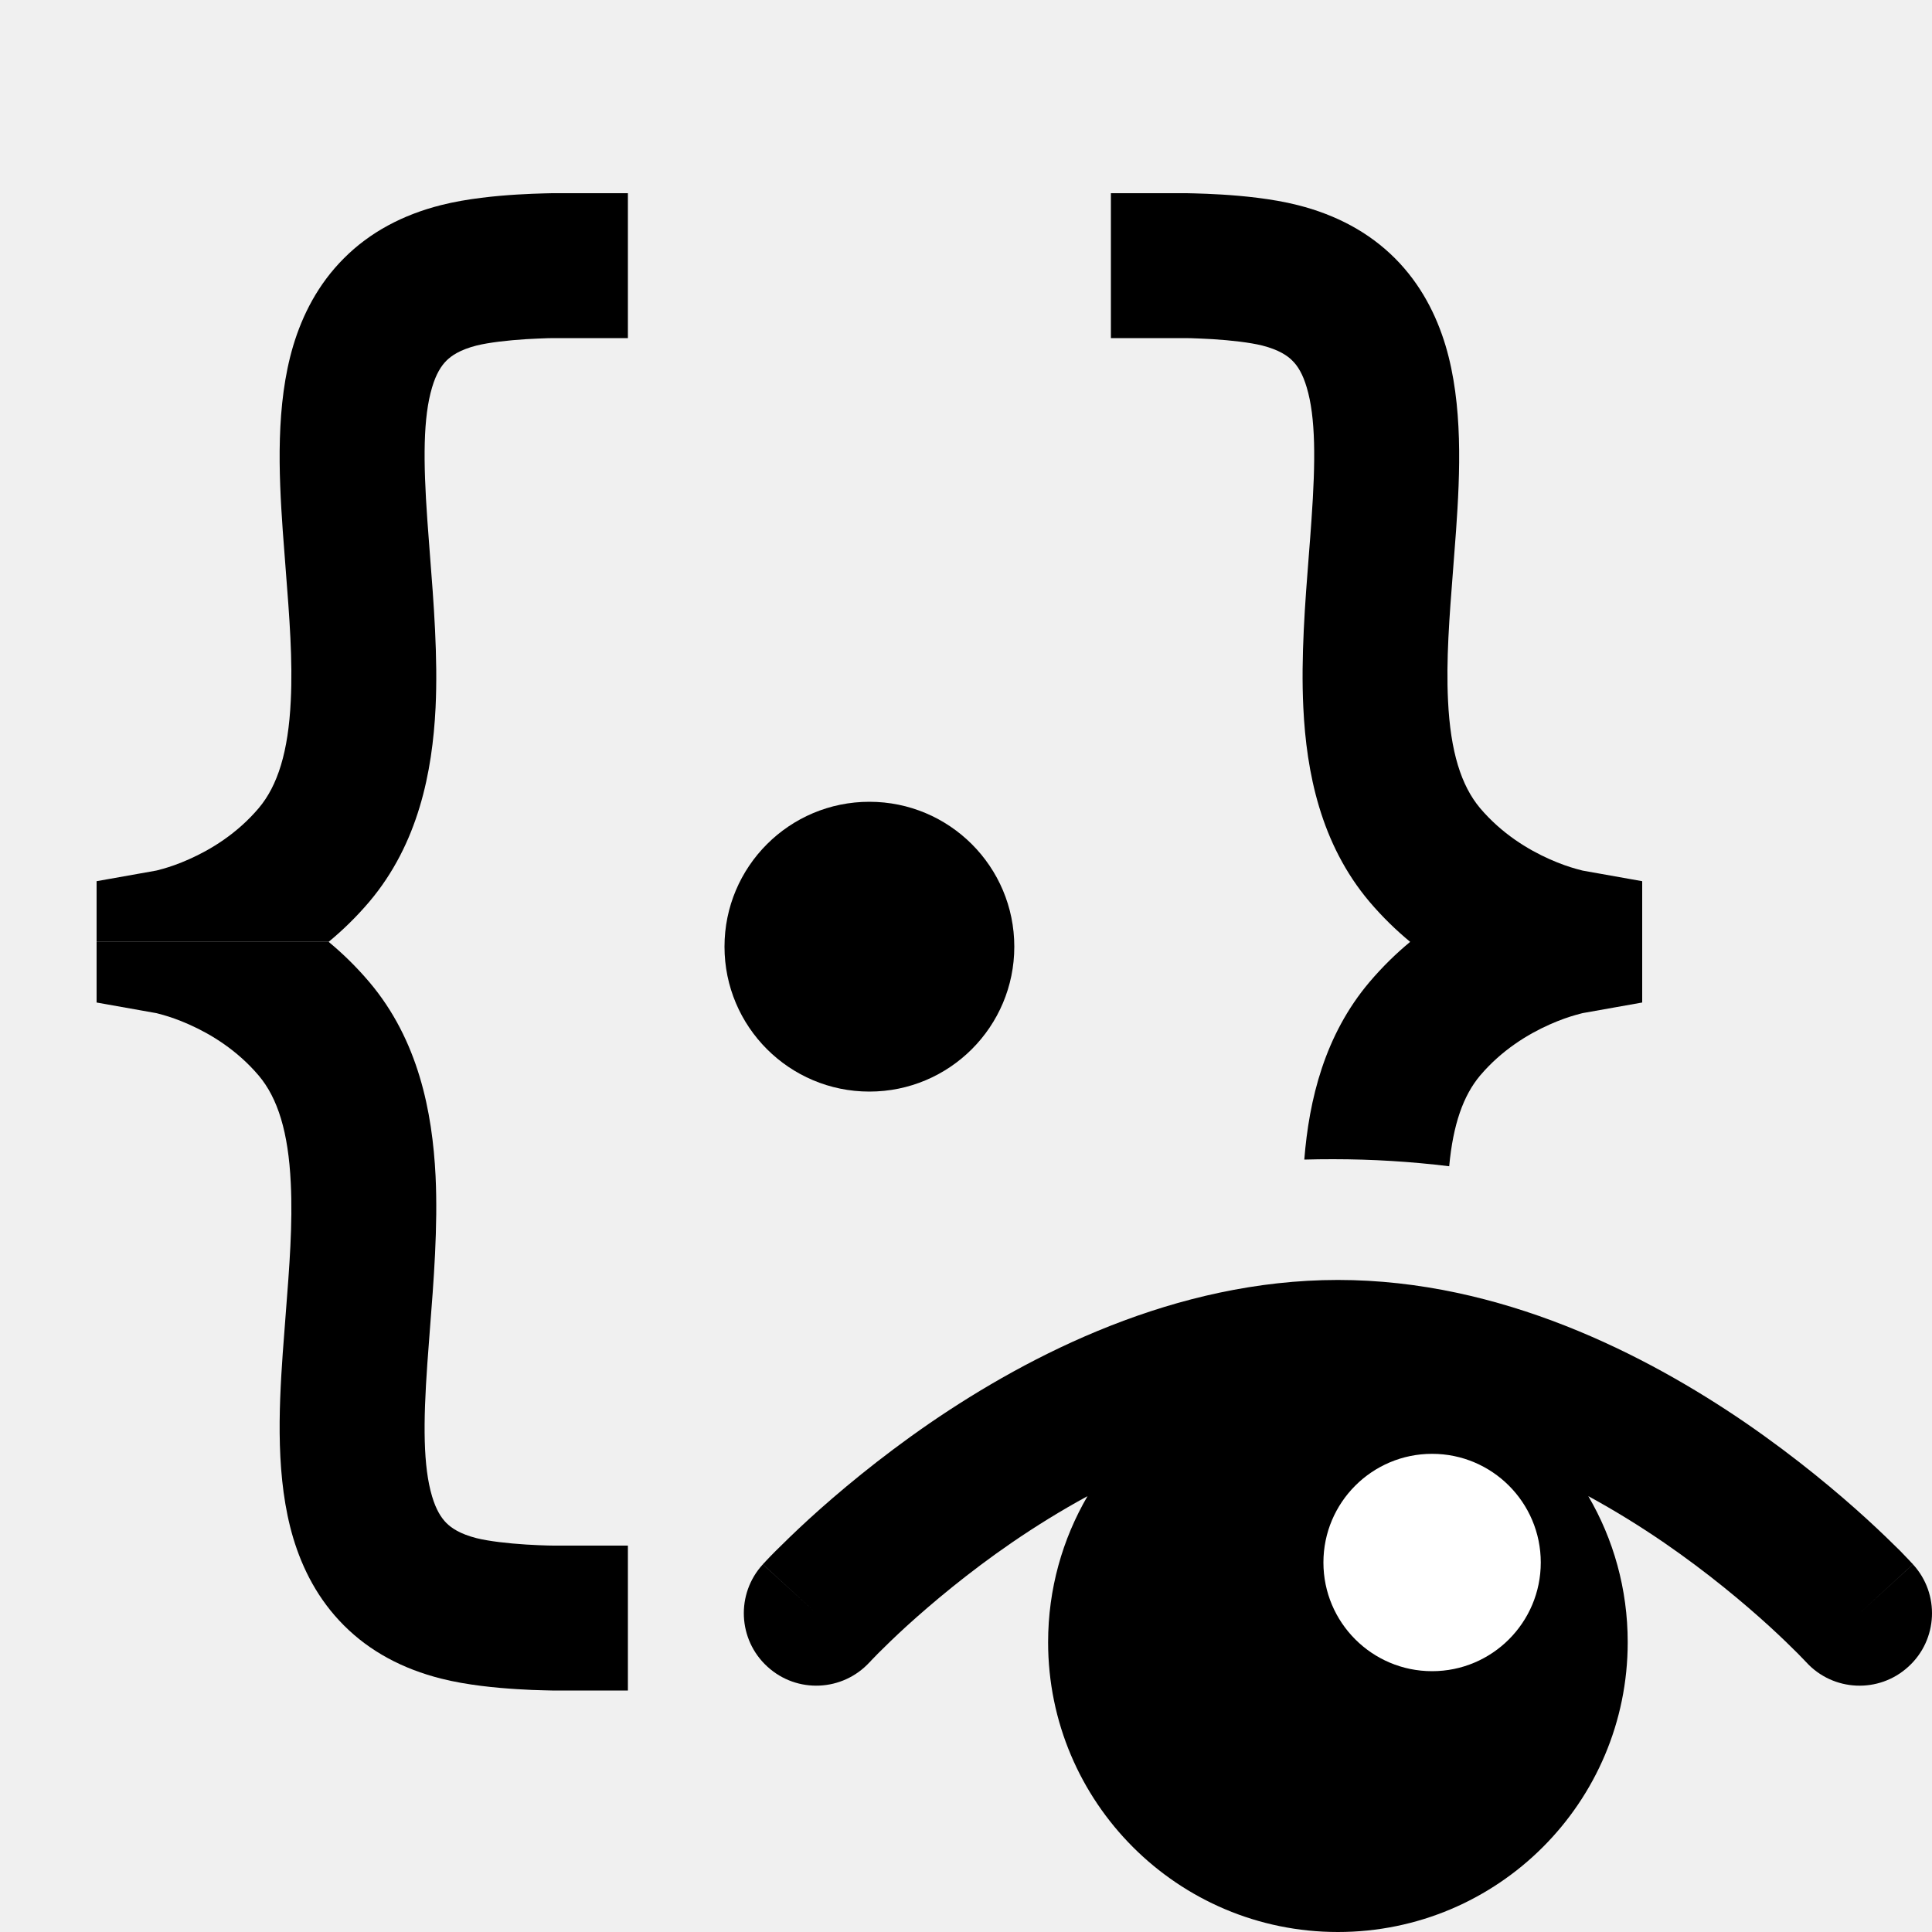
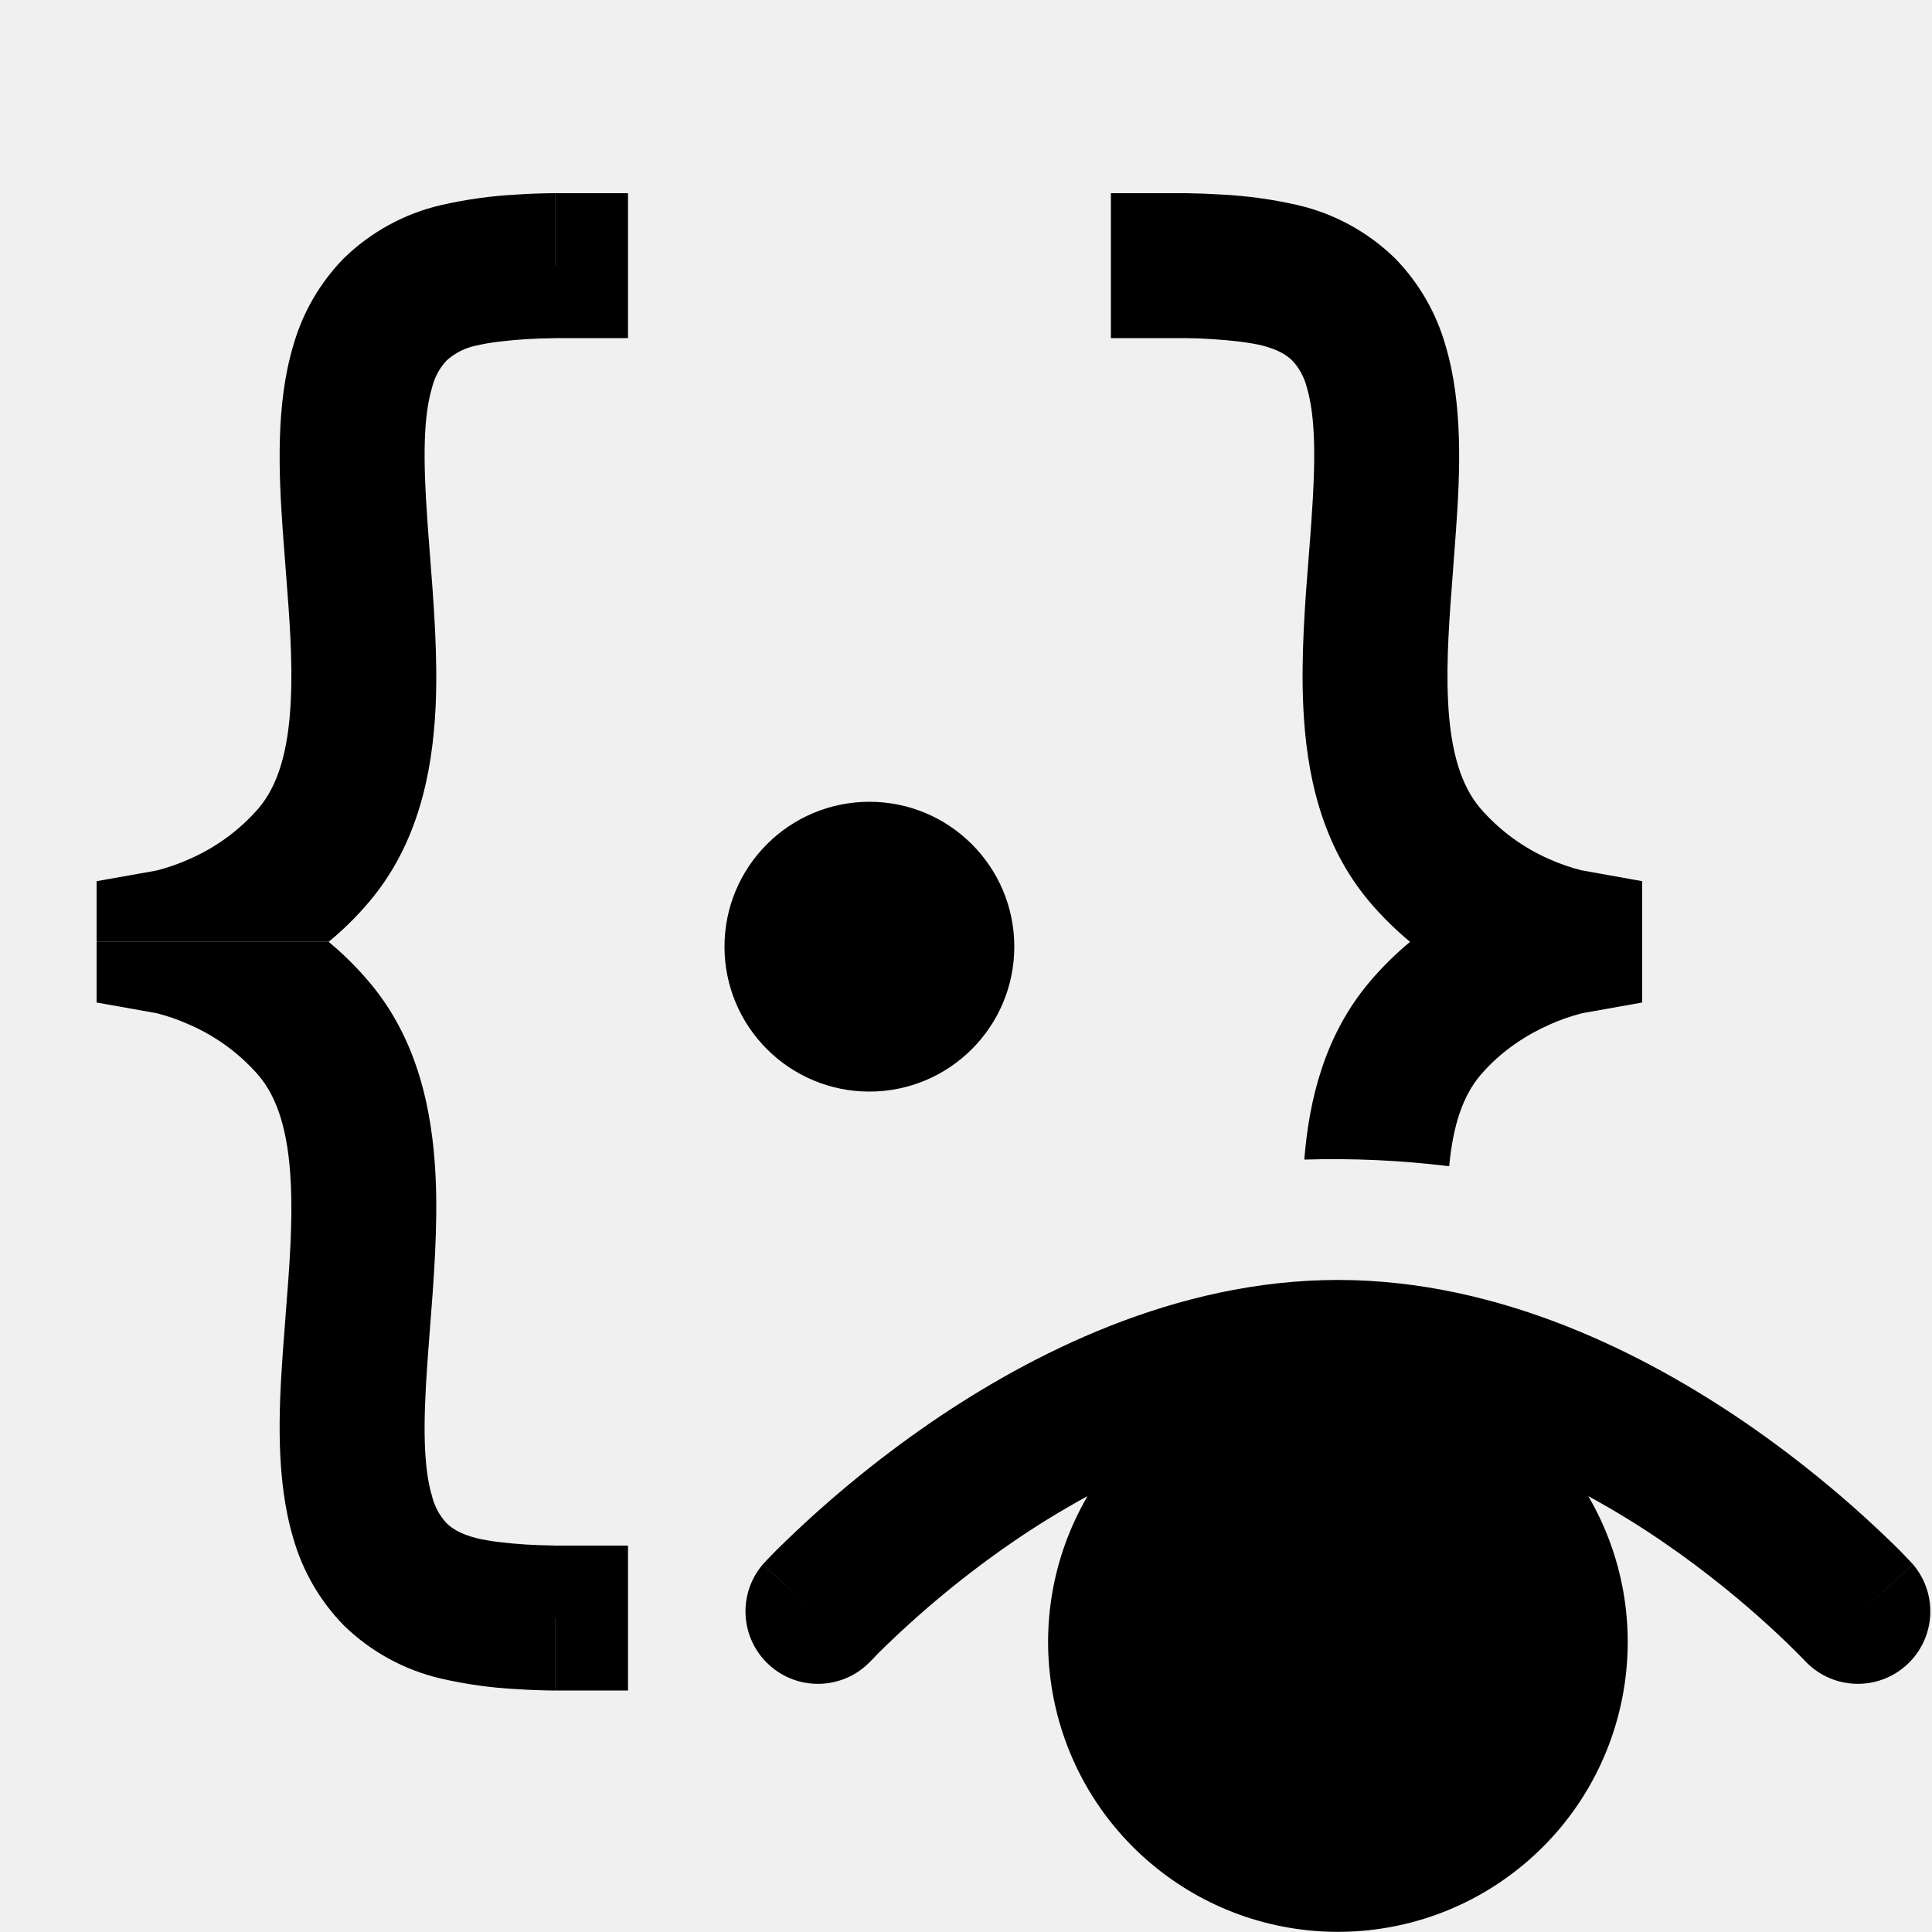
- <svg xmlns="http://www.w3.org/2000/svg" width="20" height="20" viewBox="0 0 20 20">
+ <svg xmlns="http://www.w3.org/2000/svg" viewBox="0 0 20 20">
  <circle cx="9" cy="9.8" r="1.5" />
-   <path d="M5.75 2.75C5.75 2 5.75 2 5.75 2L5.749 2L5.746 2L5.739 2L5.715 2C5.695 2.001 5.666 2.001 5.631 2.002C5.561 2.004 5.464 2.007 5.352 2.014C5.141 2.027 4.835 2.055 4.567 2.123C4.17 2.223 3.829 2.404 3.56 2.674C3.292 2.942 3.131 3.26 3.035 3.58C2.854 4.188 2.885 4.894 2.927 5.493C2.937 5.632 2.948 5.768 2.958 5.901C2.996 6.388 3.031 6.832 3.01 7.254C2.985 7.781 2.875 8.133 2.678 8.366C2.455 8.629 2.184 8.794 1.959 8.894C1.848 8.944 1.753 8.975 1.69 8.993C1.658 9.002 1.635 9.008 1.623 9.011L1.613 9.013L1 9.122V9.75H3.402C3.546 9.631 3.688 9.494 3.823 9.335C4.331 8.734 4.476 7.99 4.509 7.326C4.534 6.799 4.489 6.232 4.45 5.734C4.441 5.614 4.432 5.498 4.424 5.387C4.38 4.766 4.38 4.32 4.473 4.01C4.514 3.871 4.567 3.788 4.621 3.734C4.673 3.682 4.761 3.621 4.933 3.577C5.063 3.545 5.257 3.523 5.446 3.511C5.535 3.506 5.613 3.503 5.669 3.501C5.696 3.501 5.718 3.5 5.732 3.5L5.747 3.5L5.751 3.5L6.5 3.5L6.5 2L5.75 2L5.75 2.75Z" />
-   <path d="M5.75 16.75C5.75 17.5 5.75 17.5 5.75 17.5L5.749 17.5L5.746 17.5L5.739 17.5L5.715 17.5C5.695 17.5 5.666 17.499 5.631 17.498C5.561 17.497 5.464 17.493 5.352 17.486C5.141 17.473 4.835 17.445 4.567 17.377C4.17 17.277 3.829 17.096 3.56 16.826C3.292 16.558 3.131 16.24 3.035 15.92C2.854 15.312 2.885 14.606 2.927 14.008C2.937 13.868 2.948 13.732 2.958 13.599C2.996 13.112 3.031 12.668 3.01 12.246C2.985 11.719 2.875 11.367 2.678 11.134C2.455 10.871 2.184 10.706 1.959 10.606C1.848 10.556 1.753 10.525 1.69 10.507C1.658 10.498 1.635 10.492 1.623 10.489L1.613 10.487L1 10.378V9.75H3.402C3.546 9.869 3.688 10.007 3.823 10.166C4.331 10.766 4.476 11.51 4.509 12.174C4.534 12.701 4.489 13.268 4.45 13.766C4.441 13.886 4.432 14.002 4.424 14.113C4.38 14.734 4.38 15.18 4.473 15.491C4.514 15.629 4.567 15.712 4.621 15.766C4.673 15.818 4.761 15.879 4.933 15.923C5.063 15.955 5.257 15.977 5.446 15.989C5.535 15.995 5.613 15.997 5.669 15.999C5.696 15.999 5.718 16 5.732 16L5.747 16L5.751 16L6.5 16L6.5 17.5L5.75 17.5L5.75 16.75Z" />
-   <path fill-rule="evenodd" clip-rule="evenodd" d="M12.251 2L12.25 2L11.5 2L11.5 3.5L12.25 3.5L12.253 3.5L12.268 3.5C12.282 3.5 12.304 3.501 12.332 3.501C12.387 3.503 12.465 3.506 12.554 3.511C12.744 3.523 12.938 3.545 13.067 3.577C13.239 3.621 13.328 3.682 13.379 3.734C13.434 3.788 13.486 3.871 13.527 4.01C13.62 4.32 13.62 4.766 13.576 5.387C13.569 5.498 13.559 5.614 13.55 5.734C13.511 6.232 13.466 6.799 13.492 7.326C13.524 7.99 13.669 8.734 14.177 9.335C14.312 9.494 14.454 9.631 14.598 9.75C14.454 9.869 14.312 10.007 14.177 10.166C13.712 10.715 13.551 11.385 13.502 12.004C13.601 12.001 13.7 12 13.8 12C14.208 12 14.609 12.025 15.002 12.073C15.042 11.64 15.148 11.341 15.322 11.134C15.545 10.871 15.816 10.706 16.041 10.606C16.153 10.556 16.247 10.525 16.311 10.507C16.342 10.498 16.365 10.492 16.378 10.489L16.387 10.487L17 10.378V9.75V9.122L16.387 9.013L16.378 9.011C16.365 9.008 16.342 9.002 16.311 8.993C16.247 8.975 16.153 8.944 16.041 8.894C15.816 8.794 15.545 8.629 15.322 8.366C15.126 8.133 15.015 7.781 14.99 7.254C14.969 6.832 15.004 6.388 15.042 5.901C15.052 5.768 15.063 5.632 15.073 5.493C15.115 4.894 15.146 4.188 14.965 3.58C14.869 3.26 14.708 2.942 14.441 2.674C14.171 2.404 13.83 2.223 13.433 2.123C13.165 2.055 12.859 2.027 12.648 2.014C12.536 2.007 12.439 2.004 12.369 2.002C12.334 2.001 12.306 2.001 12.285 2L12.261 2L12.254 2L12.251 2Z" />
-   <path fill-rule="evenodd" clip-rule="evenodd" d="M9.003 17.206L9.003 17.206C8.723 17.512 8.249 17.533 7.944 17.253C7.638 16.974 7.617 16.499 7.897 16.194L8.45 16.7C7.897 16.194 7.897 16.193 7.897 16.193L7.898 16.193L7.898 16.192L7.901 16.189L7.909 16.181L7.935 16.153C7.957 16.129 7.989 16.096 8.03 16.055C8.111 15.974 8.228 15.86 8.376 15.724C8.673 15.453 9.101 15.093 9.627 14.731C10.665 14.02 12.166 13.25 13.85 13.25C15.534 13.25 17.035 14.02 18.073 14.731C18.599 15.093 19.027 15.453 19.324 15.724C19.473 15.86 19.589 15.974 19.671 16.055C19.711 16.096 19.743 16.129 19.765 16.153L19.791 16.181L19.799 16.189L19.802 16.192L19.803 16.193L19.803 16.193C19.803 16.193 19.803 16.194 19.25 16.7L19.803 16.194C20.083 16.499 20.062 16.974 19.756 17.253C19.451 17.533 18.977 17.512 18.698 17.207L18.697 17.206L18.697 17.206L18.695 17.204L18.678 17.186C18.663 17.17 18.639 17.145 18.606 17.112C18.54 17.046 18.441 16.949 18.313 16.832C18.055 16.597 17.681 16.282 17.224 15.968C16.98 15.801 16.718 15.638 16.442 15.488C16.702 15.932 16.85 16.449 16.85 17C16.85 18.657 15.507 20 13.85 20C12.193 20 10.85 18.657 10.85 17C10.85 16.449 10.999 15.932 11.258 15.488C10.982 15.638 10.72 15.801 10.476 15.968C10.019 16.282 9.646 16.597 9.387 16.832C9.259 16.949 9.16 17.046 9.094 17.112C9.062 17.145 9.037 17.17 9.022 17.186L9.006 17.204L9.003 17.206Z" />
-   <circle cx="14.825" cy="16.175" r="1.125" fill="white" />
+   <path d="M5.75 2.75V2h-.035a6.279 6.279 0 0 0-.363.014 4.55 4.55 0 0 0-.785.109 2.13 2.13 0 0 0-1.007.55 2.119 2.119 0 0 0-.525.907c-.181.608-.15 1.314-.108 1.913l.031.408c.038.487.073.93.052 1.353-.025.527-.135.879-.332 1.112a2.013 2.013 0 0 1-.72.528 2.073 2.073 0 0 1-.335.117l-.01.002L1 9.122v.628h2.402c.144-.119.286-.256.42-.415.509-.601.654-1.345.687-2.009.025-.527-.02-1.094-.059-1.592-.01-.12-.018-.236-.026-.347-.044-.621-.044-1.067.049-1.377a.629.629 0 0 1 .148-.276.642.642 0 0 1 .312-.157c.13-.032.324-.054.513-.066a6.028 6.028 0 0 1 .286-.01h.015l.004-.001h.75V2h-.75v.75Z" />
+   <path d="M5.75 16.75v.75h-.035a6.861 6.861 0 0 1-.363-.014 4.549 4.549 0 0 1-.785-.109 2.131 2.131 0 0 1-1.007-.55 2.119 2.119 0 0 1-.525-.907c-.181-.608-.15-1.314-.108-1.912l.031-.41c.038-.486.073-.93.052-1.352-.025-.527-.135-.879-.332-1.112a2.013 2.013 0 0 0-.72-.528 2.075 2.075 0 0 0-.335-.117l-.01-.002L1 10.378V9.75h2.402c.144.119.286.257.42.416.509.6.654 1.344.687 2.008.025.527-.02 1.095-.059 1.592-.01.12-.018.236-.026.347-.044.621-.044 1.067.049 1.378a.63.63 0 0 0 .148.275c.052.052.14.113.312.157.13.032.324.054.513.066a6.18 6.18 0 0 0 .286.01l.015.001h.754v1.5h-.75v-.75Z" />
+   <path clip-rule="evenodd" d="M12.251 2H11.5v1.5h.768a4.701 4.701 0 0 1 .286.011c.19.012.383.034.513.066.172.044.26.105.312.157a.63.63 0 0 1 .149.276c.092.31.092.756.048 1.377-.007.11-.017.227-.026.347-.04.498-.084 1.065-.058 1.592.032.664.177 1.408.685 2.009.135.159.277.296.42.415a3.341 3.341 0 0 0-.42.416c-.465.55-.626 1.22-.675 1.838a9.805 9.805 0 0 1 1.5.069c.04-.433.146-.732.32-.939.223-.263.494-.428.72-.528a2.08 2.08 0 0 1 .336-.117l.01-.002.612-.109V9.122l-.613-.11-.01-.001a2.077 2.077 0 0 1-.336-.116 2.013 2.013 0 0 1-.719-.53c-.196-.232-.307-.584-.332-1.111-.02-.422.014-.866.052-1.353l.03-.408c.043-.6.074-1.305-.107-1.913a2.118 2.118 0 0 0-.524-.906 2.13 2.13 0 0 0-1.008-.551 4.548 4.548 0 0 0-.785-.109A7.587 7.587 0 0 0 12.285 2h-.034Z" />
+   <path clip-rule="evenodd" d="M9.003 17.206a.75.75 0 0 1-1.106-1.012l.553.506-.553-.507.001-.001.003-.003.008-.008.026-.028.095-.098a11.676 11.676 0 0 1 1.598-1.324c1.037-.711 2.538-1.481 4.222-1.481 1.684 0 3.185.77 4.223 1.481a11.665 11.665 0 0 1 1.598 1.324l.094.098.026.028.008.008.003.003.001.001-.553.507.553-.506a.75.75 0 0 1-1.105 1.013h-.001l-.002-.003-.017-.018a8.15 8.15 0 0 0-.366-.354c-.257-.235-.63-.55-1.088-.864a8.817 8.817 0 0 0-.782-.48 3 3 0 1 1-5.184 0 8.8 8.8 0 0 0-.782.48 10.184 10.184 0 0 0-1.382 1.144 4.83 4.83 0 0 0-.072.075l-.016.017-.003.002Z" />
+   <circle cx="14.825" cy="16.175" r="1.125" />
</svg>
